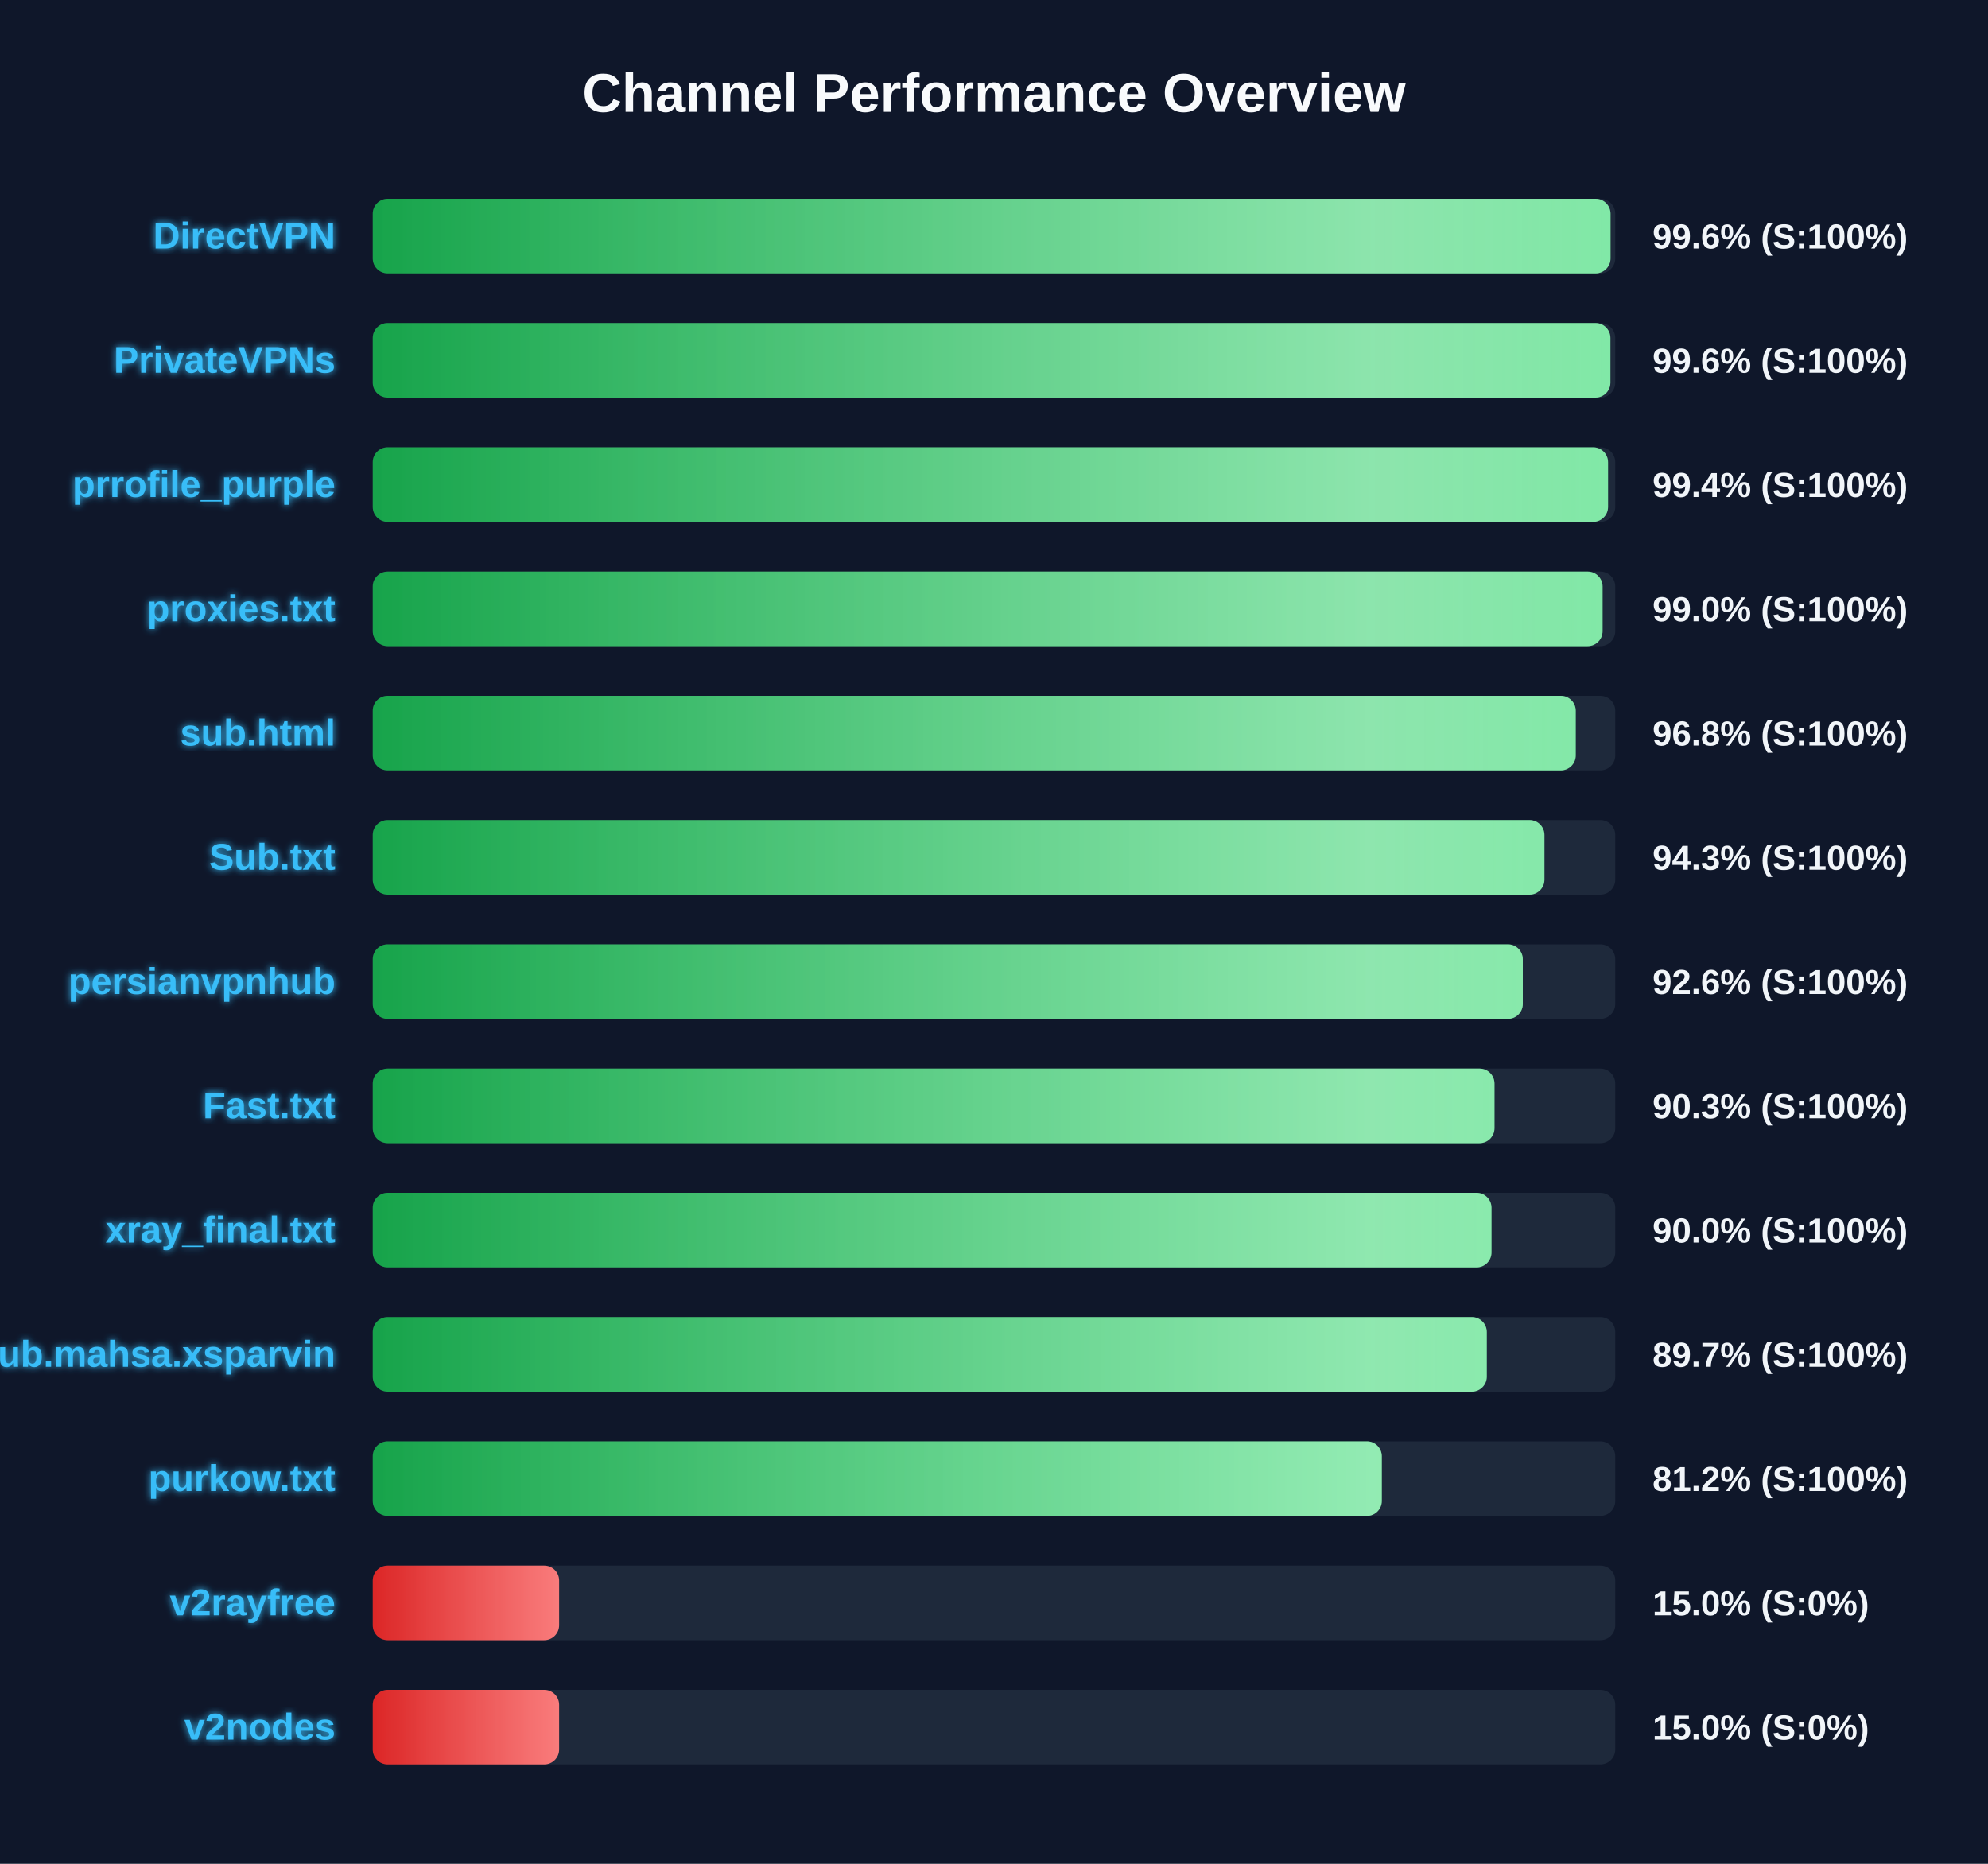
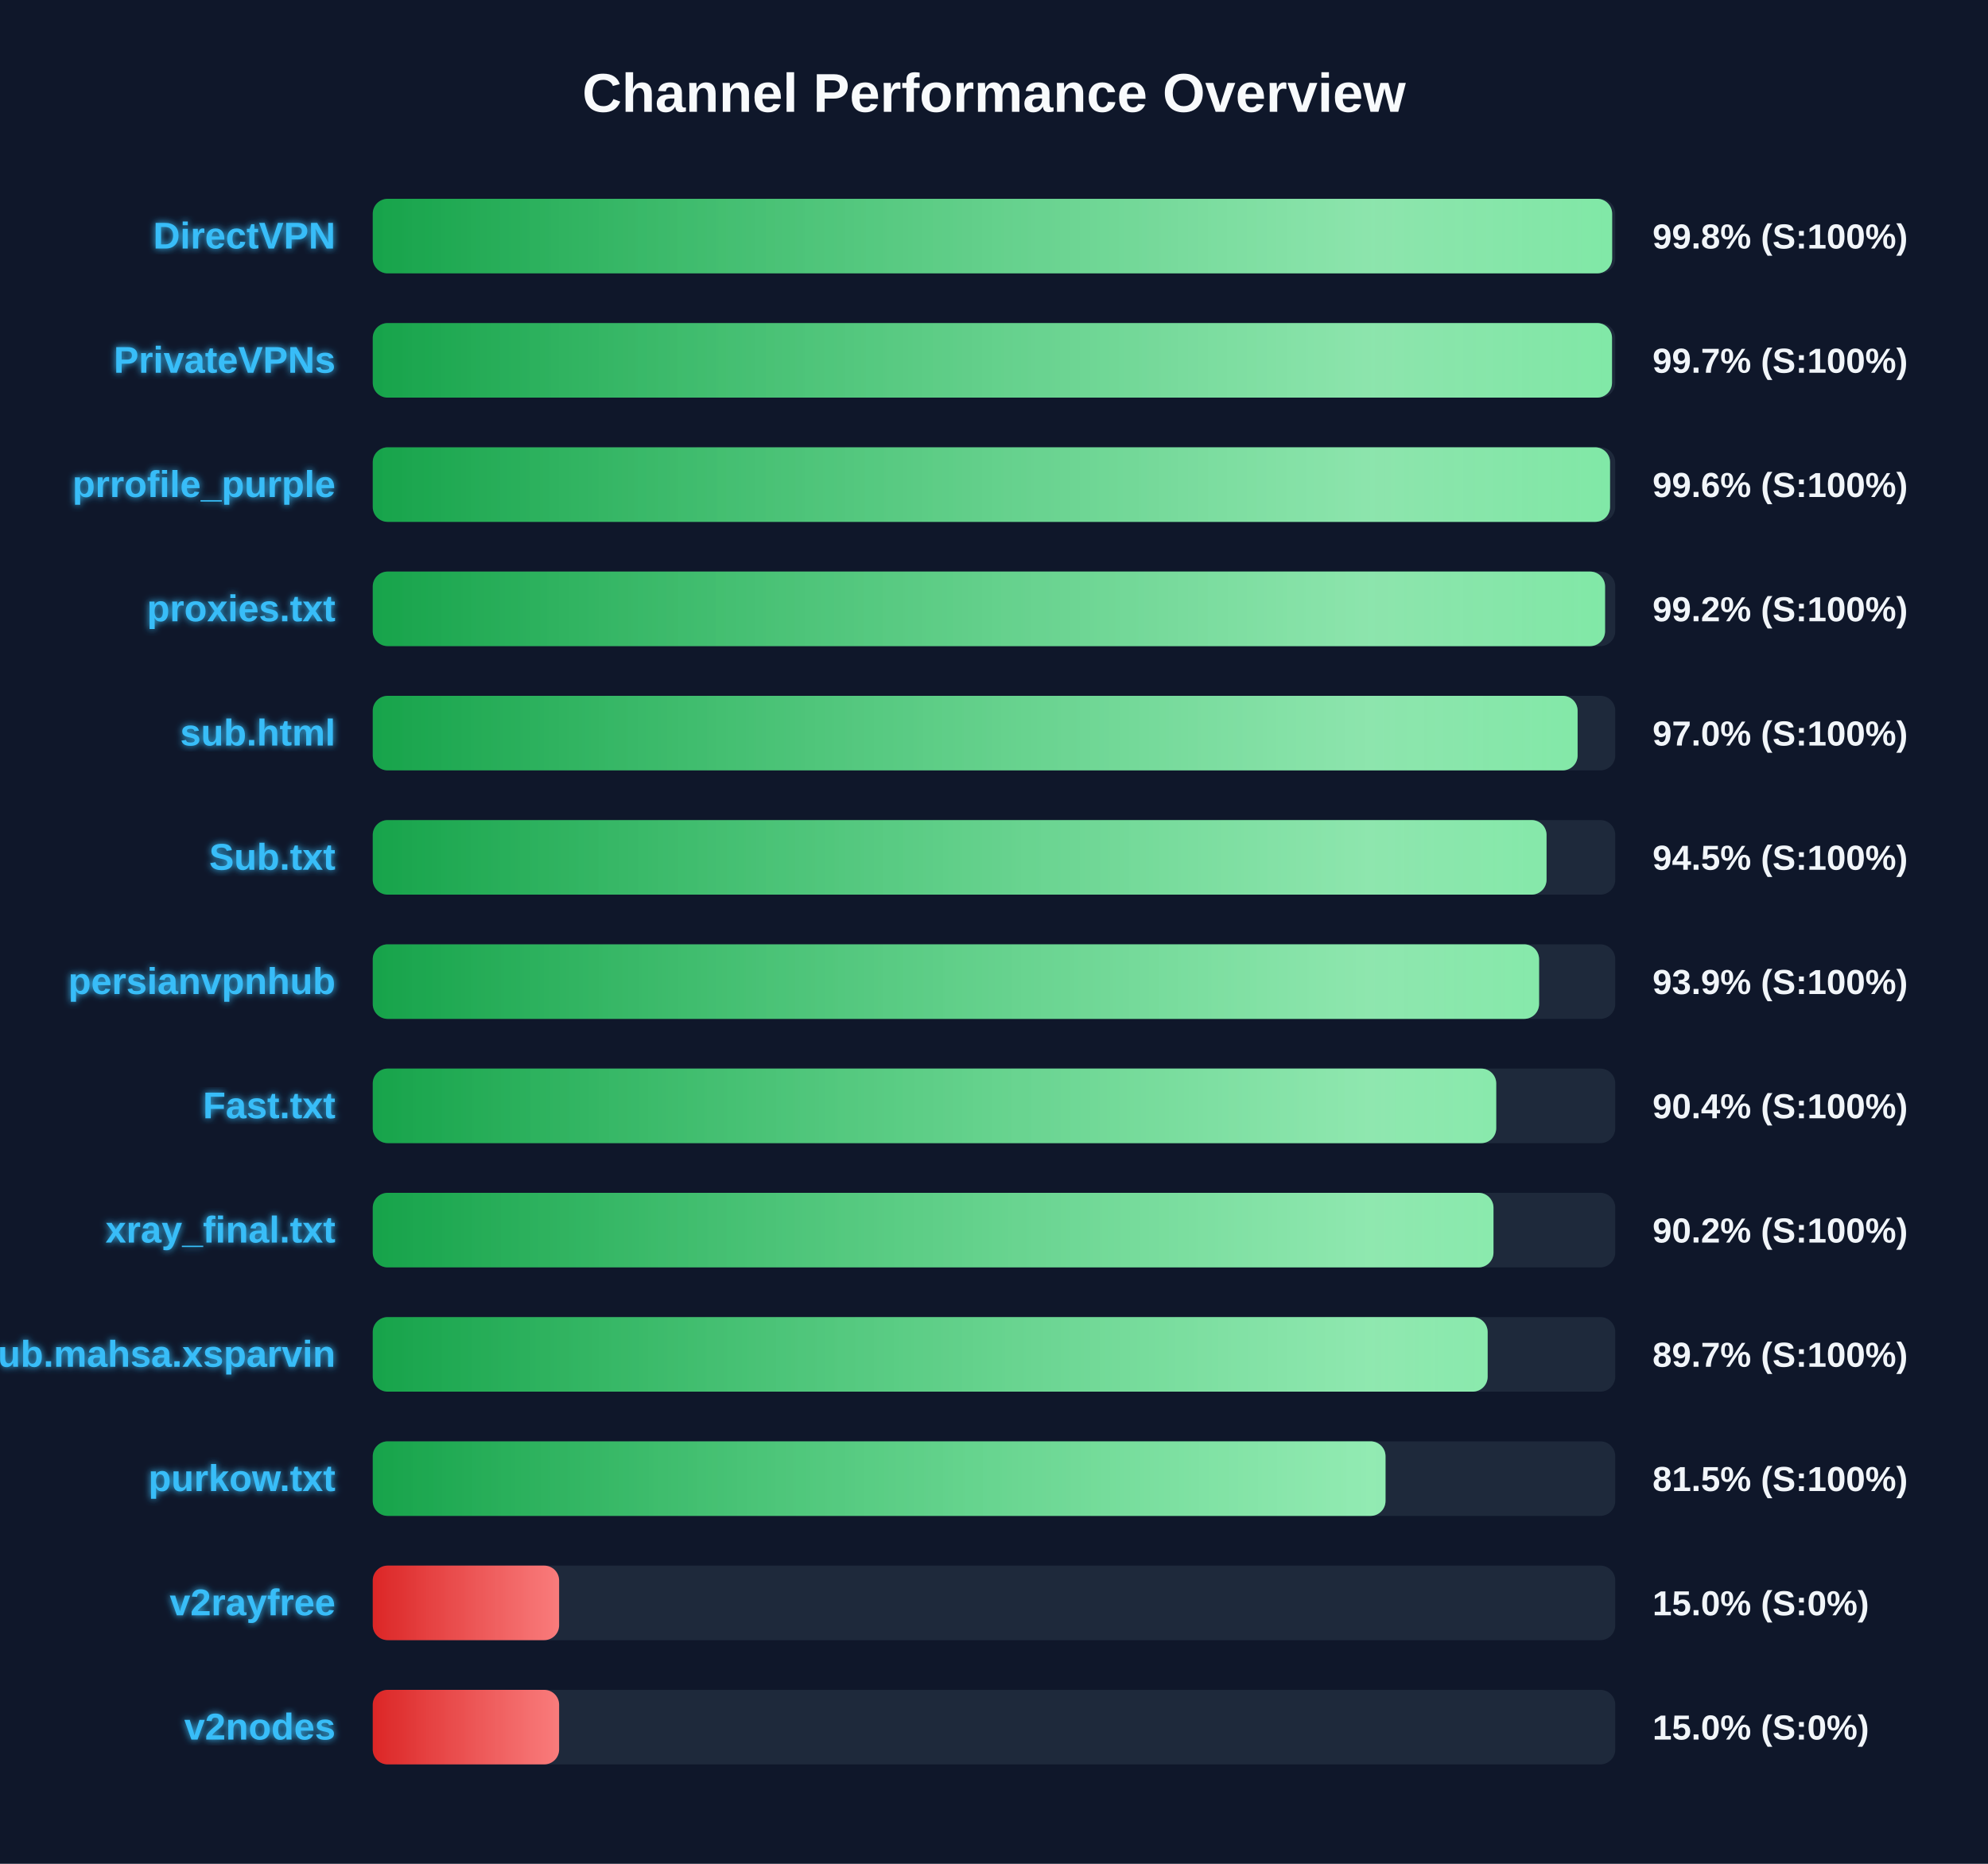
<svg xmlns="http://www.w3.org/2000/svg" width="800" height="750" version="1.1">
  <defs>
    <linearGradient id="grad-green" x1="0%" y1="0%" x2="100%" y2="0%">
      <stop offset="0%" stop-color="#16a34a" />
      <stop offset="100%" stop-color="#4ade80" />
    </linearGradient>
    <linearGradient id="grad-yellow" x1="0%" y1="0%" x2="100%" y2="0%">
      <stop offset="0%" stop-color="#ca8a04" />
      <stop offset="100%" stop-color="#fde047" />
    </linearGradient>
    <linearGradient id="grad-red" x1="0%" y1="0%" x2="100%" y2="0%">
      <stop offset="0%" stop-color="#dc2626" />
      <stop offset="100%" stop-color="#f87171" />
    </linearGradient>
    <linearGradient id="shimmer" x1="0%" y1="0%" x2="100%" y2="0%">
      <stop offset="0%" stop-color="rgba(255,255,255,0)" />
      <stop offset="50%" stop-color="rgba(255,255,255,0.4)" />
      <stop offset="100%" stop-color="rgba(255,255,255,0)" />
    </linearGradient>
    <filter id="glow" x="-20%" y="-20%" width="140%" height="140%">
      <feGaussianBlur stdDeviation="1.5" result="blur" />
      <feComposite in="SourceGraphic" in2="blur" operator="over" />
    </filter>
  </defs>
  <style>
        .bg-rect { fill: #0f172a; }
        .title { font: bold 22px 'Segoe UI', Arial, sans-serif; fill: #f8fafc; }
        .row { font: bold 15px 'Segoe UI', Arial, sans-serif; fill: #38bdf8; filter: url(#glow); }
        .score { font: bold 14px 'Segoe UI', Arial, sans-serif; fill: #f1f5f9; }
        @keyframes shimmer-anim {
            0% { transform: translateX(-100%); }
            100% { transform: translateX(200%); }
        }
        .shimmer-rect {
            animation: shimmer-anim 2.5s infinite linear;
        }
    </style>
  <rect width="100%" height="100%" class="bg-rect" />
  <text x="400" y="45" text-anchor="middle" class="title">Channel Performance Overview</text>
  <rect x="150" y="80" width="500" height="30" fill="#1e293b" rx="6" />
  <clipPath id="clip-0">
-     <rect x="150" y="80" width="498.1" height="30" rx="6" />
+     <rect x="150" y="80" width="498.75" height="30" rx="6" />
  </clipPath>
-   <rect x="150" y="80" width="498.1" height="30" fill="url(#grad-green)" rx="6" />
+   <rect x="150" y="80" width="498.75" height="30" fill="url(#grad-green)" rx="6" />
  <g clip-path="url(#clip-0)">
    <rect x="150" y="80" width="100%" height="30" fill="url(#shimmer)" class="shimmer-rect" />
  </g>
  <text x="135" y="100" text-anchor="end" class="row">DirectVPN</text>
-   <text x="665" y="100" text-anchor="start" class="score">99.6% (S:100%)</text>
+   <text x="665" y="100" text-anchor="start" class="score">99.8% (S:100%)</text>
  <rect x="150" y="130" width="500" height="30" fill="#1e293b" rx="6" />
  <clipPath id="clip-1">
-     <rect x="150" y="130" width="498.05" height="30" rx="6" />
+     <rect x="150" y="130" width="498.7" height="30" rx="6" />
  </clipPath>
-   <rect x="150" y="130" width="498.05" height="30" fill="url(#grad-green)" rx="6" />
+   <rect x="150" y="130" width="498.7" height="30" fill="url(#grad-green)" rx="6" />
  <g clip-path="url(#clip-1)">
    <rect x="150" y="130" width="100%" height="30" fill="url(#shimmer)" class="shimmer-rect" />
  </g>
  <text x="135" y="150" text-anchor="end" class="row">PrivateVPNs</text>
-   <text x="665" y="150" text-anchor="start" class="score">99.6% (S:100%)</text>
+   <text x="665" y="150" text-anchor="start" class="score">99.7% (S:100%)</text>
  <rect x="150" y="180" width="500" height="30" fill="#1e293b" rx="6" />
  <clipPath id="clip-2">
-     <rect x="150" y="180" width="497.1" height="30" rx="6" />
+     <rect x="150" y="180" width="497.9" height="30" rx="6" />
  </clipPath>
-   <rect x="150" y="180" width="497.1" height="30" fill="url(#grad-green)" rx="6" />
+   <rect x="150" y="180" width="497.9" height="30" fill="url(#grad-green)" rx="6" />
  <g clip-path="url(#clip-2)">
    <rect x="150" y="180" width="100%" height="30" fill="url(#shimmer)" class="shimmer-rect" />
  </g>
  <text x="135" y="200" text-anchor="end" class="row">prrofile_purple</text>
-   <text x="665" y="200" text-anchor="start" class="score">99.4% (S:100%)</text>
+   <text x="665" y="200" text-anchor="start" class="score">99.6% (S:100%)</text>
  <rect x="150" y="230" width="500" height="30" fill="#1e293b" rx="6" />
  <clipPath id="clip-3">
-     <rect x="150" y="230" width="494.9" height="30" rx="6" />
+     <rect x="150" y="230" width="495.9" height="30" rx="6" />
  </clipPath>
-   <rect x="150" y="230" width="494.9" height="30" fill="url(#grad-green)" rx="6" />
+   <rect x="150" y="230" width="495.9" height="30" fill="url(#grad-green)" rx="6" />
  <g clip-path="url(#clip-3)">
    <rect x="150" y="230" width="100%" height="30" fill="url(#shimmer)" class="shimmer-rect" />
  </g>
  <text x="135" y="250" text-anchor="end" class="row">proxies.txt</text>
-   <text x="665" y="250" text-anchor="start" class="score">99.0% (S:100%)</text>
+   <text x="665" y="250" text-anchor="start" class="score">99.2% (S:100%)</text>
  <rect x="150" y="280" width="500" height="30" fill="#1e293b" rx="6" />
  <clipPath id="clip-4">
-     <rect x="150" y="280" width="484.1" height="30" rx="6" />
+     <rect x="150" y="280" width="484.85" height="30" rx="6" />
  </clipPath>
-   <rect x="150" y="280" width="484.1" height="30" fill="url(#grad-green)" rx="6" />
+   <rect x="150" y="280" width="484.85" height="30" fill="url(#grad-green)" rx="6" />
  <g clip-path="url(#clip-4)">
    <rect x="150" y="280" width="100%" height="30" fill="url(#shimmer)" class="shimmer-rect" />
  </g>
  <text x="135" y="300" text-anchor="end" class="row">sub.html</text>
-   <text x="665" y="300" text-anchor="start" class="score">96.8% (S:100%)</text>
+   <text x="665" y="300" text-anchor="start" class="score">97.0% (S:100%)</text>
  <rect x="150" y="330" width="500" height="30" fill="#1e293b" rx="6" />
  <clipPath id="clip-5">
-     <rect x="150" y="330" width="471.5" height="30" rx="6" />
+     <rect x="150" y="330" width="472.35" height="30" rx="6" />
  </clipPath>
-   <rect x="150" y="330" width="471.5" height="30" fill="url(#grad-green)" rx="6" />
+   <rect x="150" y="330" width="472.35" height="30" fill="url(#grad-green)" rx="6" />
  <g clip-path="url(#clip-5)">
    <rect x="150" y="330" width="100%" height="30" fill="url(#shimmer)" class="shimmer-rect" />
  </g>
  <text x="135" y="350" text-anchor="end" class="row">Sub.txt</text>
-   <text x="665" y="350" text-anchor="start" class="score">94.3% (S:100%)</text>
+   <text x="665" y="350" text-anchor="start" class="score">94.5% (S:100%)</text>
  <rect x="150" y="380" width="500" height="30" fill="#1e293b" rx="6" />
  <clipPath id="clip-6">
-     <rect x="150" y="380" width="462.8" height="30" rx="6" />
+     <rect x="150" y="380" width="469.35" height="30" rx="6" />
  </clipPath>
-   <rect x="150" y="380" width="462.8" height="30" fill="url(#grad-green)" rx="6" />
+   <rect x="150" y="380" width="469.35" height="30" fill="url(#grad-green)" rx="6" />
  <g clip-path="url(#clip-6)">
    <rect x="150" y="380" width="100%" height="30" fill="url(#shimmer)" class="shimmer-rect" />
  </g>
  <text x="135" y="400" text-anchor="end" class="row">persianvpnhub</text>
-   <text x="665" y="400" text-anchor="start" class="score">92.6% (S:100%)</text>
+   <text x="665" y="400" text-anchor="start" class="score">93.9% (S:100%)</text>
  <rect x="150" y="430" width="500" height="30" fill="#1e293b" rx="6" />
  <clipPath id="clip-7">
-     <rect x="150" y="430" width="451.4" height="30" rx="6" />
+     <rect x="150" y="430" width="452.1" height="30" rx="6" />
  </clipPath>
-   <rect x="150" y="430" width="451.4" height="30" fill="url(#grad-green)" rx="6" />
+   <rect x="150" y="430" width="452.1" height="30" fill="url(#grad-green)" rx="6" />
  <g clip-path="url(#clip-7)">
    <rect x="150" y="430" width="100%" height="30" fill="url(#shimmer)" class="shimmer-rect" />
  </g>
  <text x="135" y="450" text-anchor="end" class="row">Fast.txt</text>
-   <text x="665" y="450" text-anchor="start" class="score">90.3% (S:100%)</text>
+   <text x="665" y="450" text-anchor="start" class="score">90.4% (S:100%)</text>
  <rect x="150" y="480" width="500" height="30" fill="#1e293b" rx="6" />
  <clipPath id="clip-8">
-     <rect x="150" y="480" width="450.2" height="30" rx="6" />
+     <rect x="150" y="480" width="451.0" height="30" rx="6" />
  </clipPath>
-   <rect x="150" y="480" width="450.2" height="30" fill="url(#grad-green)" rx="6" />
+   <rect x="150" y="480" width="451.0" height="30" fill="url(#grad-green)" rx="6" />
  <g clip-path="url(#clip-8)">
    <rect x="150" y="480" width="100%" height="30" fill="url(#shimmer)" class="shimmer-rect" />
  </g>
  <text x="135" y="500" text-anchor="end" class="row">xray_final.txt</text>
-   <text x="665" y="500" text-anchor="start" class="score">90.0% (S:100%)</text>
+   <text x="665" y="500" text-anchor="start" class="score">90.2% (S:100%)</text>
  <rect x="150" y="530" width="500" height="30" fill="#1e293b" rx="6" />
  <clipPath id="clip-9">
-     <rect x="150" y="530" width="448.3" height="30" rx="6" />
+     <rect x="150" y="530" width="448.65" height="30" rx="6" />
  </clipPath>
-   <rect x="150" y="530" width="448.3" height="30" fill="url(#grad-green)" rx="6" />
+   <rect x="150" y="530" width="448.65" height="30" fill="url(#grad-green)" rx="6" />
  <g clip-path="url(#clip-9)">
    <rect x="150" y="530" width="100%" height="30" fill="url(#shimmer)" class="shimmer-rect" />
  </g>
  <text x="135" y="550" text-anchor="end" class="row">Sub.mahsa.xsparvin</text>
  <text x="665" y="550" text-anchor="start" class="score">89.7% (S:100%)</text>
  <rect x="150" y="580" width="500" height="30" fill="#1e293b" rx="6" />
  <clipPath id="clip-10">
-     <rect x="150" y="580" width="406.05" height="30" rx="6" />
+     <rect x="150" y="580" width="407.55" height="30" rx="6" />
  </clipPath>
-   <rect x="150" y="580" width="406.05" height="30" fill="url(#grad-green)" rx="6" />
+   <rect x="150" y="580" width="407.55" height="30" fill="url(#grad-green)" rx="6" />
  <g clip-path="url(#clip-10)">
    <rect x="150" y="580" width="100%" height="30" fill="url(#shimmer)" class="shimmer-rect" />
  </g>
  <text x="135" y="600" text-anchor="end" class="row">purkow.txt</text>
-   <text x="665" y="600" text-anchor="start" class="score">81.2% (S:100%)</text>
+   <text x="665" y="600" text-anchor="start" class="score">81.5% (S:100%)</text>
  <rect x="150" y="630" width="500" height="30" fill="#1e293b" rx="6" />
  <clipPath id="clip-11">
    <rect x="150" y="630" width="75.0" height="30" rx="6" />
  </clipPath>
  <rect x="150" y="630" width="75.0" height="30" fill="url(#grad-red)" rx="6" />
  <g clip-path="url(#clip-11)">
    <rect x="150" y="630" width="100%" height="30" fill="url(#shimmer)" class="shimmer-rect" />
  </g>
  <text x="135" y="650" text-anchor="end" class="row">v2rayfree</text>
  <text x="665" y="650" text-anchor="start" class="score">15.0% (S:0%)</text>
  <rect x="150" y="680" width="500" height="30" fill="#1e293b" rx="6" />
  <clipPath id="clip-12">
    <rect x="150" y="680" width="75.0" height="30" rx="6" />
  </clipPath>
  <rect x="150" y="680" width="75.0" height="30" fill="url(#grad-red)" rx="6" />
  <g clip-path="url(#clip-12)">
    <rect x="150" y="680" width="100%" height="30" fill="url(#shimmer)" class="shimmer-rect" />
  </g>
  <text x="135" y="700" text-anchor="end" class="row">v2nodes</text>
  <text x="665" y="700" text-anchor="start" class="score">15.0% (S:0%)</text>
</svg>
